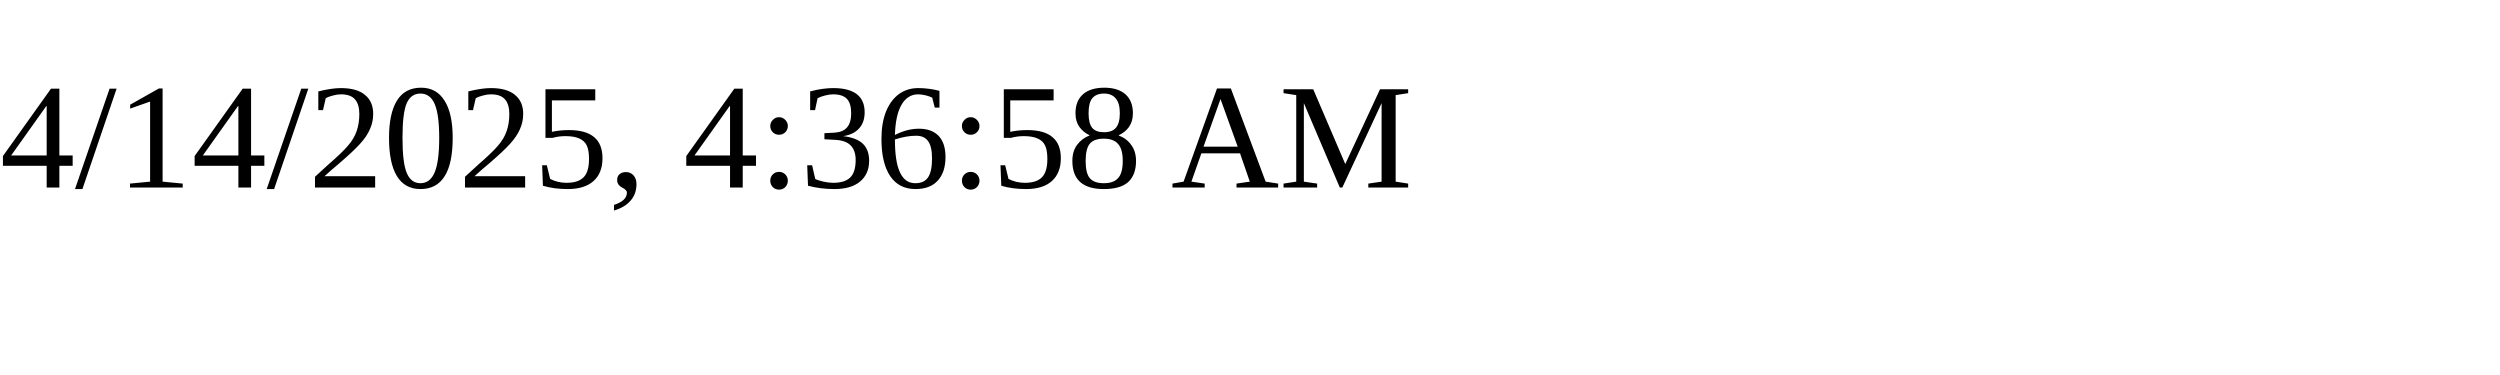
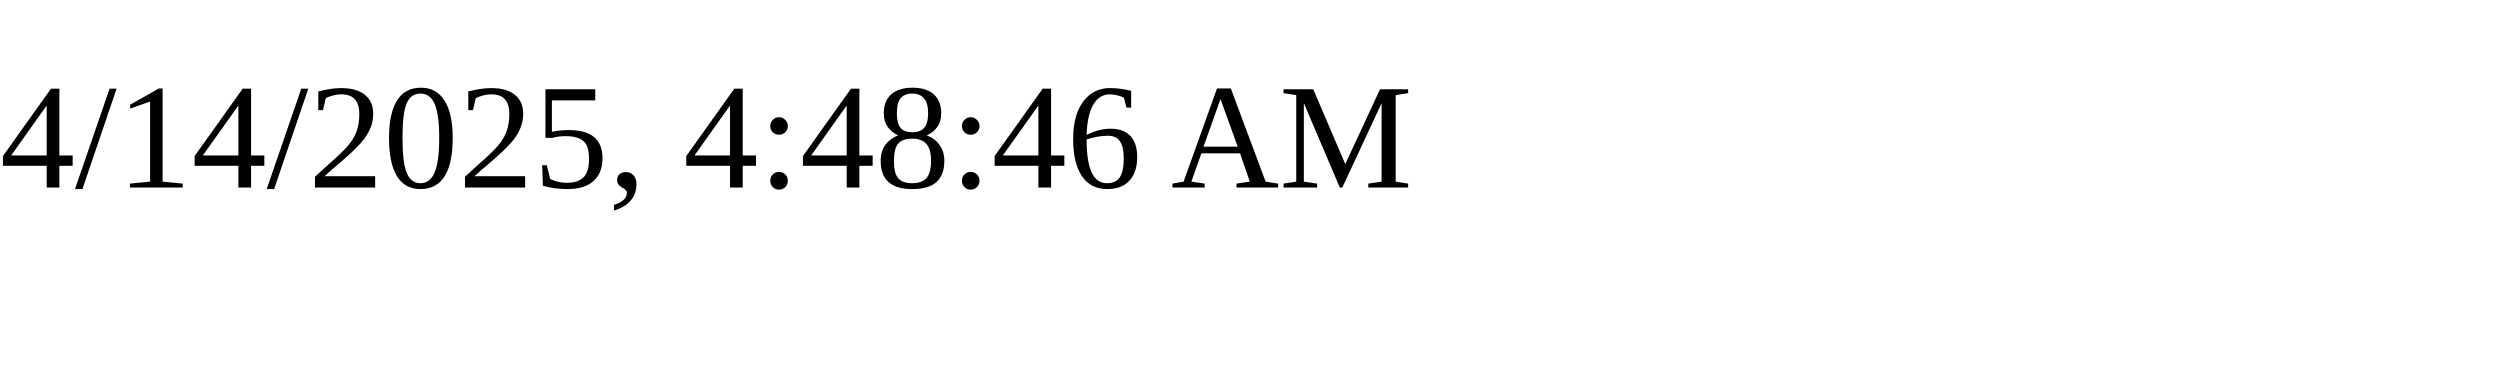
<svg xmlns="http://www.w3.org/2000/svg" height="30" width="200">
-   <text x="0" y="15">4/14/2025, 4:36:58 AM</text>
+   <text x="0" y="15">4/14/2025, 4:48:46 AM</text>
</svg>
